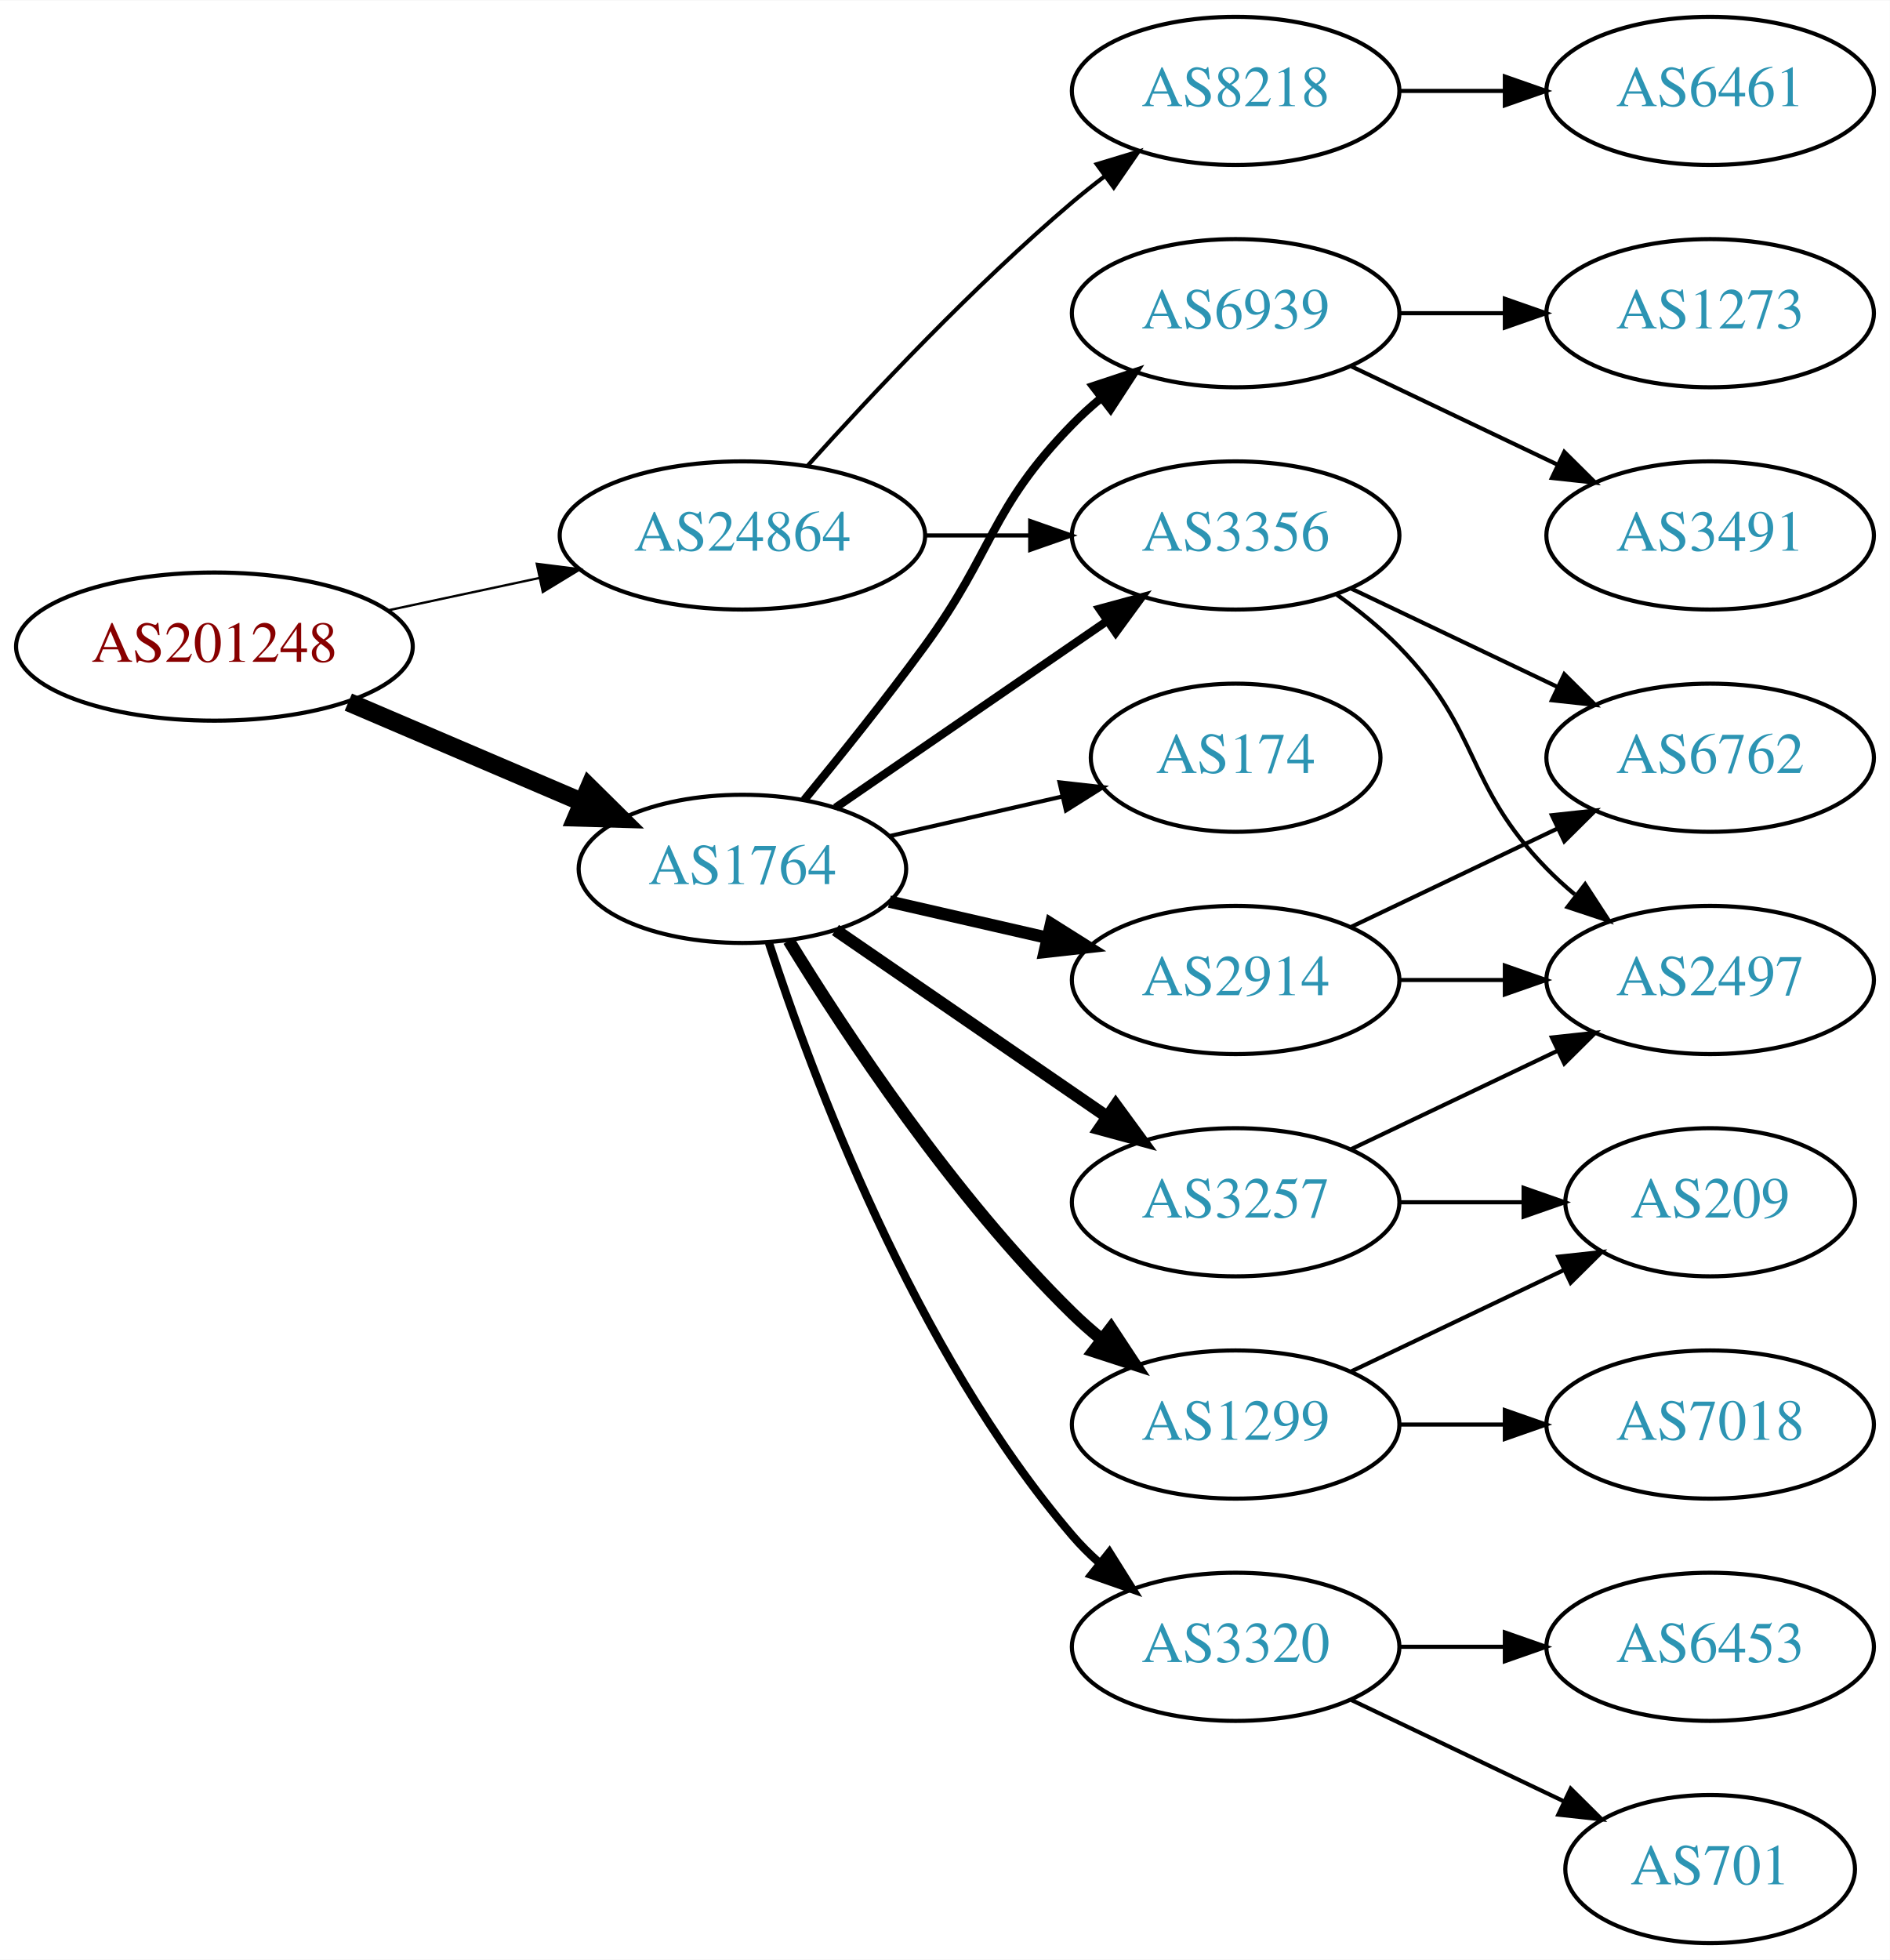
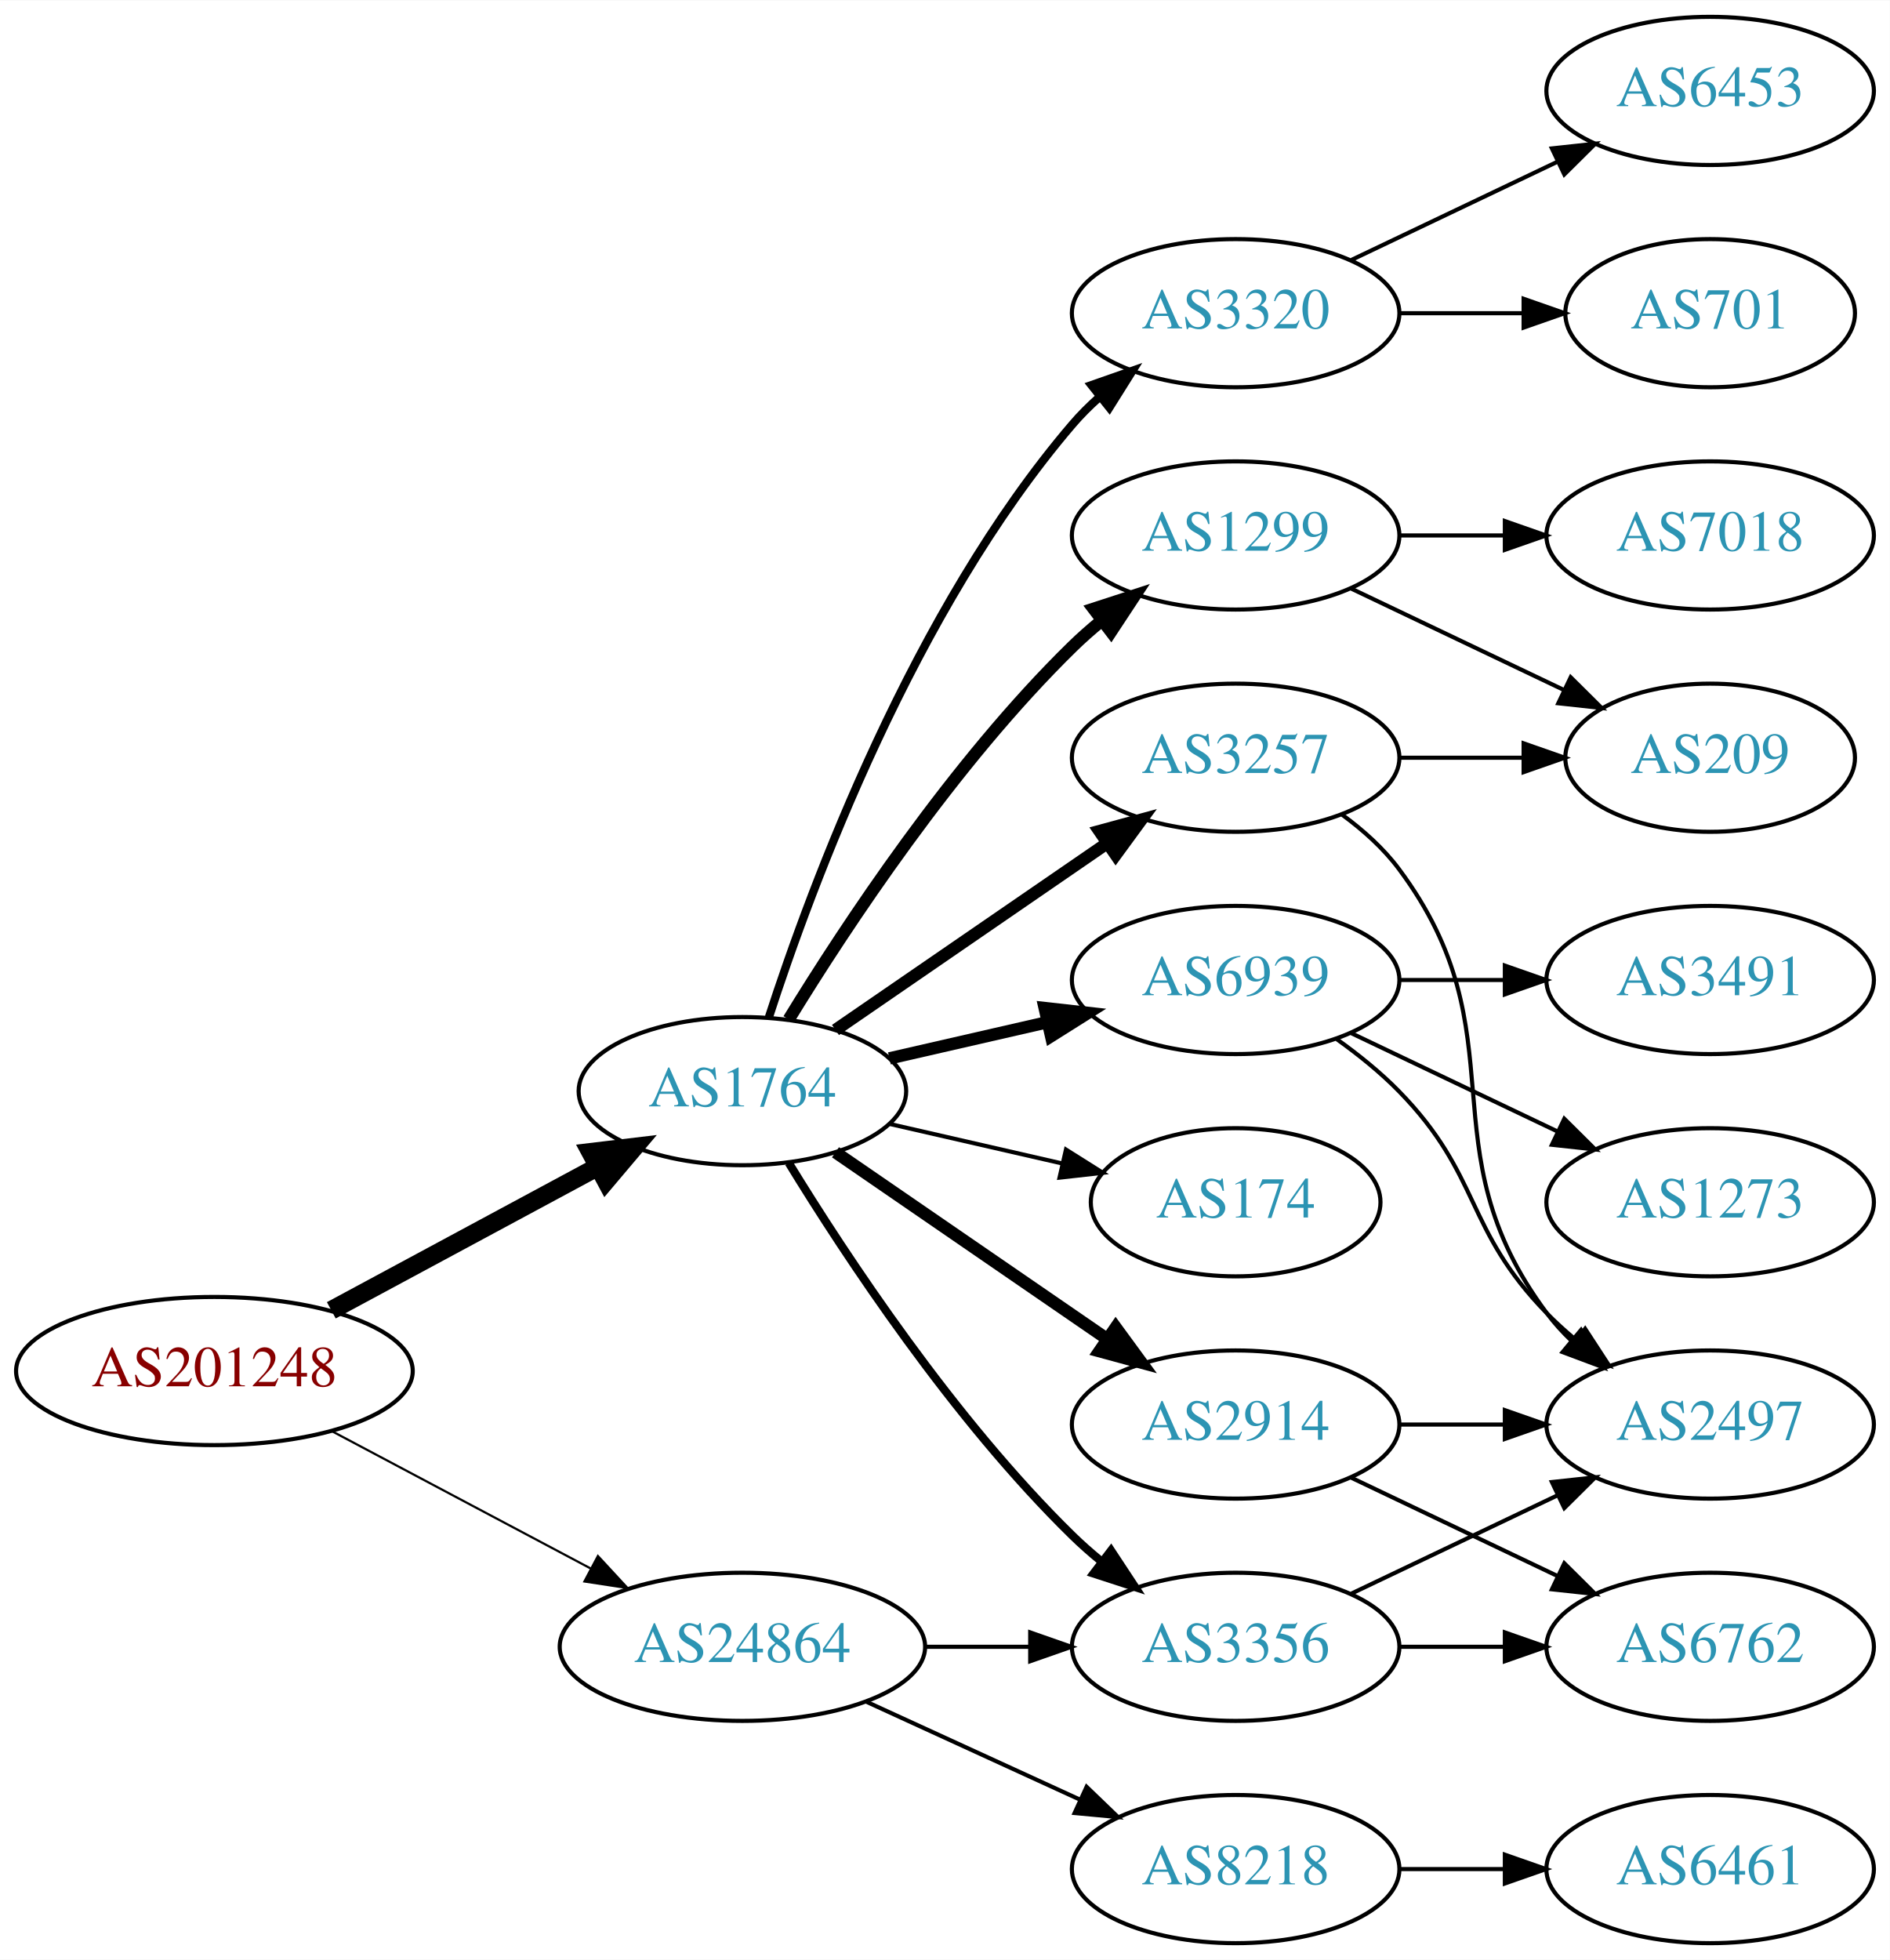
<svg xmlns="http://www.w3.org/2000/svg" xmlns:xlink="http://www.w3.org/1999/xlink" width="459pt" height="476pt" viewBox="0.00 0.00 459.17 476.00">
  <g id="graph0" class="graph" transform="scale(1 1) rotate(0) translate(4 472)">
    <polygon fill="white" stroke="none" points="-4,4 -4,-472 455.17,-472 455.17,4 -4,4" />
    <g id="node1" class="node">
      <g id="a_node1">
        <a xlink:href="/asn/201248" xlink:title="AS201248 ~ SCC EDV-Beratung AG [AT]">
-           <ellipse fill="#ffffff" stroke="black" cx="48.096" cy="-315" rx="48.192" ry="18" />
-           <text text-anchor="middle" x="48.096" y="-311.3" font-family="Times,serif" font-size="14.00" fill="#880000">AS201248</text>
+           <ellipse fill="#ffffff" stroke="black" cx="48.096" cy="-139" rx="48.192" ry="18" />
+           <text text-anchor="middle" x="48.096" y="-135.3" font-family="Times,serif" font-size="14.00" fill="#880000">AS201248</text>
        </a>
      </g>
    </g>
    <g id="node2" class="node">
      <g id="a_node2">
        <a xlink:href="/asn/1764" xlink:title="AS1764 ~ NEXTLAYER-AS [AT]">
-           <ellipse fill="#ffffff" stroke="black" cx="176.388" cy="-261" rx="39.794" ry="18" />
-           <text text-anchor="middle" x="176.388" y="-257.3" font-family="Times,serif" font-size="14.00" fill="#2c94b3">AS1764</text>
+           <ellipse fill="#ffffff" stroke="black" cx="176.388" cy="-207" rx="39.794" ry="18" />
+           <text text-anchor="middle" x="176.388" y="-203.3" font-family="Times,serif" font-size="14.00" fill="#2c94b3">AS1764</text>
        </a>
      </g>
    </g>
    <g id="edge1" class="edge">
-       <path fill="none" stroke="black" stroke-width="4.5" d="M80.639,-301.513C97.776,-294.185 119.097,-285.069 137.172,-277.34" />
-       <polygon fill="black" stroke="black" stroke-width="4.5" points="139.186,-280.762 146.832,-273.21 136.089,-273.521 139.186,-280.762" />
+       <path fill="none" stroke="black" stroke-width="4.5" d="M76.499,-153.755C95.498,-163.985 120.934,-177.68 141.251,-188.62" />
+       <polygon fill="black" stroke="black" stroke-width="4.5" points="139.512,-192.155 150.184,-193.429 143.246,-185.222 139.512,-192.155" />
    </g>
    <g id="node3" class="node">
      <g id="a_node3">
        <a xlink:href="/asn/24864" xlink:title="AS24864 ~ Raiffeisen Informatik GmbH [AT]">
-           <ellipse fill="#ffffff" stroke="black" cx="176.388" cy="-342" rx="44.393" ry="18" />
-           <text text-anchor="middle" x="176.388" y="-338.3" font-family="Times,serif" font-size="14.00" fill="#2c94b3">AS24864</text>
+           <ellipse fill="#ffffff" stroke="black" cx="176.388" cy="-72" rx="44.393" ry="18" />
+           <text text-anchor="middle" x="176.388" y="-68.3" font-family="Times,serif" font-size="14.00" fill="#2c94b3">AS24864</text>
        </a>
      </g>
    </g>
    <g id="edge2" class="edge">
-       <path fill="none" stroke="black" stroke-width="0.562" d="M90.448,-323.841C102.138,-326.34 114.964,-329.082 127.027,-331.661" />
-       <polygon fill="black" stroke="black" stroke-width="0.562" points="126.428,-335.112 136.939,-333.78 127.891,-328.267 126.428,-335.112" />
+       <path fill="none" stroke="black" stroke-width="0.529" d="M76.499,-124.462C94.995,-114.65 119.591,-101.601 139.626,-90.972" />
+       <polygon fill="black" stroke="black" stroke-width="0.529" points="141.278,-94.058 148.471,-86.279 137.997,-87.874 141.278,-94.058" />
    </g>
    <g id="node4" class="node">
      <g id="a_node4">
-         <a xlink:href="/asn/3257" xlink:title="AS3257 ~ GTT [DE]">
-           <ellipse fill="#ffffff" stroke="black" cx="296.23" cy="-180" rx="39.794" ry="18" />
-           <text text-anchor="middle" x="296.23" y="-176.3" font-family="Times,serif" font-size="14.00" fill="#2c94b3">AS3257</text>
+         <a xlink:href="/asn/3356" xlink:title="AS3356 ~ Level 3 Parent, LLC [US]">
+           <ellipse fill="#ffffff" stroke="black" cx="296.23" cy="-72" rx="39.794" ry="18" />
+           <text text-anchor="middle" x="296.23" y="-68.3" font-family="Times,serif" font-size="14.00" fill="#2c94b3">AS3356</text>
        </a>
      </g>
    </g>
    <g id="edge3" class="edge">
-       <path fill="none" stroke="black" stroke-width="3" d="M199.002,-246.143C217.49,-233.435 244.304,-215.005 264.934,-200.825" />
-       <polygon fill="black" stroke="black" stroke-width="3" points="267.096,-203.586 273.354,-195.037 263.13,-197.817 267.096,-203.586" />
+       <path fill="none" stroke="black" stroke-width="2" d="M187.653,-189.56C201.462,-167.009 227.651,-127.278 256.584,-99 258.724,-96.908 261.041,-94.863 263.441,-92.894" />
+       <polygon fill="black" stroke="black" stroke-width="2" points="265.951,-95.382 271.782,-86.536 261.708,-89.815 265.951,-95.382" />
    </g>
    <g id="node5" class="node">
      <g id="a_node5">
-         <a xlink:href="/asn/3320" xlink:title="AS3320 ~ DTAG [DE]">
-           <ellipse fill="#ffffff" stroke="black" cx="296.23" cy="-72" rx="39.794" ry="18" />
-           <text text-anchor="middle" x="296.23" y="-68.3" font-family="Times,serif" font-size="14.00" fill="#2c94b3">AS3320</text>
+         <a xlink:href="/asn/6939" xlink:title="AS6939 ~ Hurricane Electric LLC [US]">
+           <ellipse fill="#ffffff" stroke="black" cx="296.23" cy="-234" rx="39.794" ry="18" />
+           <text text-anchor="middle" x="296.23" y="-230.3" font-family="Times,serif" font-size="14.00" fill="#2c94b3">AS6939</text>
        </a>
      </g>
    </g>
    <g id="edge4" class="edge">
-       <path fill="none" stroke="black" stroke-width="2" d="M182.835,-243.009C193.149,-211.184 218.011,-144.073 256.584,-99 258.529,-96.726 260.708,-94.551 263.012,-92.493" />
-       <polygon fill="black" stroke="black" stroke-width="2" points="265.549,-94.947 271.181,-85.973 261.182,-89.476 265.549,-94.947" />
+       <path fill="none" stroke="black" stroke-width="3" d="M212.107,-214.955C224.107,-217.704 237.728,-220.825 250.42,-223.733" />
+       <polygon fill="black" stroke="black" stroke-width="3" points="249.823,-227.187 260.352,-226.009 251.386,-220.364 249.823,-227.187" />
    </g>
    <g id="node6" class="node">
      <g id="a_node6">
-         <a xlink:href="/asn/6939" xlink:title="AS6939 ~ Hurricane Electric LLC [US]">
-           <ellipse fill="#ffffff" stroke="black" cx="296.23" cy="-396" rx="39.794" ry="18" />
-           <text text-anchor="middle" x="296.23" y="-392.3" font-family="Times,serif" font-size="14.00" fill="#2c94b3">AS6939</text>
+         <a xlink:href="/asn/1299" xlink:title="AS1299 ~ Telia Carrier [EU]">
+           <ellipse fill="#ffffff" stroke="black" cx="296.23" cy="-342" rx="39.794" ry="18" />
+           <text text-anchor="middle" x="296.23" y="-338.3" font-family="Times,serif" font-size="14.00" fill="#2c94b3">AS1299</text>
        </a>
      </g>
    </g>
    <g id="edge5" class="edge">
-       <path fill="none" stroke="black" stroke-width="2" d="M191.39,-277.731C200.038,-288.25 211.23,-302.208 220.584,-315 237.609,-338.284 236.411,-348.383 256.584,-369 258.676,-371.139 260.96,-373.218 263.337,-375.21" />
-       <polygon fill="black" stroke="black" stroke-width="2" points="261.58,-378.275 271.636,-381.611 265.855,-372.732 261.58,-378.275" />
+       <path fill="none" stroke="black" stroke-width="3" d="M187.653,-224.44C201.462,-246.991 227.651,-286.722 256.584,-315 258.724,-317.092 261.041,-319.137 263.441,-321.106" />
+       <polygon fill="black" stroke="black" stroke-width="3" points="261.708,-324.185 271.782,-327.464 265.951,-318.618 261.708,-324.185" />
    </g>
    <g id="node7" class="node">
      <g id="a_node7">
-         <a xlink:href="/asn/2914" xlink:title="AS2914 ~ NTT America, Inc. [US]">
-           <ellipse fill="#ffffff" stroke="black" cx="296.23" cy="-234" rx="39.794" ry="18" />
-           <text text-anchor="middle" x="296.23" y="-230.3" font-family="Times,serif" font-size="14.00" fill="#2c94b3">AS2914</text>
+         <a xlink:href="/asn/174" xlink:title="AS174 ~ Cogent Communications [US]">
+           <ellipse fill="#ffffff" stroke="black" cx="296.23" cy="-180" rx="35.194" ry="18" />
+           <text text-anchor="middle" x="296.23" y="-176.3" font-family="Times,serif" font-size="14.00" fill="#2c94b3">AS174</text>
        </a>
      </g>
    </g>
    <g id="edge6" class="edge">
-       <path fill="none" stroke="black" stroke-width="3" d="M212.107,-253.045C224.107,-250.296 237.728,-247.175 250.42,-244.267" />
-       <polygon fill="black" stroke="black" stroke-width="3" points="251.386,-247.636 260.352,-241.991 249.823,-240.813 251.386,-247.636" />
+       <path fill="none" stroke="black" d="M212.107,-199.045C225.199,-196.045 240.222,-192.604 253.862,-189.478" />
+       <polygon fill="black" stroke="black" points="255.004,-192.807 263.97,-187.162 253.44,-185.984 255.004,-192.807" />
    </g>
    <g id="node8" class="node">
      <g id="a_node8">
-         <a xlink:href="/asn/1299" xlink:title="AS1299 ~ Telia Carrier [EU]">
+         <a xlink:href="/asn/2914" xlink:title="AS2914 ~ NTT America, Inc. [US]">
          <ellipse fill="#ffffff" stroke="black" cx="296.23" cy="-126" rx="39.794" ry="18" />
-           <text text-anchor="middle" x="296.23" y="-122.3" font-family="Times,serif" font-size="14.00" fill="#2c94b3">AS1299</text>
+           <text text-anchor="middle" x="296.23" y="-122.3" font-family="Times,serif" font-size="14.00" fill="#2c94b3">AS2914</text>
        </a>
      </g>
    </g>
    <g id="edge7" class="edge">
-       <path fill="none" stroke="black" stroke-width="3" d="M187.653,-243.56C201.462,-221.009 227.651,-181.278 256.584,-153 258.724,-150.908 261.041,-148.863 263.441,-146.894" />
-       <polygon fill="black" stroke="black" stroke-width="3" points="265.951,-149.382 271.782,-140.536 261.708,-143.815 265.951,-149.382" />
+       <path fill="none" stroke="black" stroke-width="3" d="M199.002,-192.143C217.49,-179.435 244.304,-161.005 264.934,-146.825" />
+       <polygon fill="black" stroke="black" stroke-width="3" points="267.096,-149.586 273.354,-141.037 263.13,-143.817 267.096,-149.586" />
    </g>
    <g id="node9" class="node">
      <g id="a_node9">
-         <a xlink:href="/asn/3356" xlink:title="AS3356 ~ Level 3 Parent, LLC [US]">
-           <ellipse fill="#ffffff" stroke="black" cx="296.23" cy="-342" rx="39.794" ry="18" />
-           <text text-anchor="middle" x="296.23" y="-338.3" font-family="Times,serif" font-size="14.00" fill="#2c94b3">AS3356</text>
+         <a xlink:href="/asn/3257" xlink:title="AS3257 ~ GTT [DE]">
+           <ellipse fill="#ffffff" stroke="black" cx="296.23" cy="-288" rx="39.794" ry="18" />
+           <text text-anchor="middle" x="296.23" y="-284.3" font-family="Times,serif" font-size="14.00" fill="#2c94b3">AS3257</text>
        </a>
      </g>
    </g>
    <g id="edge8" class="edge">
-       <path fill="none" stroke="black" stroke-width="2" d="M199.002,-275.857C217.49,-288.565 244.304,-306.995 264.934,-321.175" />
-       <polygon fill="black" stroke="black" stroke-width="2" points="263.13,-324.183 273.354,-326.963 267.096,-318.414 263.13,-324.183" />
+       <path fill="none" stroke="black" stroke-width="3" d="M199.002,-221.857C217.49,-234.565 244.304,-252.995 264.934,-267.175" />
+       <polygon fill="black" stroke="black" stroke-width="3" points="263.13,-270.183 273.354,-272.963 267.096,-264.414 263.13,-270.183" />
    </g>
    <g id="node10" class="node">
      <g id="a_node10">
-         <a xlink:href="/asn/174" xlink:title="AS174 ~ Cogent Communications [US]">
-           <ellipse fill="#ffffff" stroke="black" cx="296.23" cy="-288" rx="35.194" ry="18" />
-           <text text-anchor="middle" x="296.23" y="-284.3" font-family="Times,serif" font-size="14.00" fill="#2c94b3">AS174</text>
+         <a xlink:href="/asn/3320" xlink:title="AS3320 ~ DTAG [DE]">
+           <ellipse fill="#ffffff" stroke="black" cx="296.23" cy="-396" rx="39.794" ry="18" />
+           <text text-anchor="middle" x="296.23" y="-392.3" font-family="Times,serif" font-size="14.00" fill="#2c94b3">AS3320</text>
        </a>
      </g>
    </g>
    <g id="edge9" class="edge">
-       <path fill="none" stroke="black" d="M212.107,-268.955C225.199,-271.955 240.222,-275.396 253.862,-278.522" />
-       <polygon fill="black" stroke="black" points="253.44,-282.016 263.97,-280.838 255.004,-275.193 253.44,-282.016" />
-     </g>
-     <g id="edge23" class="edge">
-       <path fill="none" stroke="black" d="M220.599,-342C228.911,-342 237.674,-342 246.156,-342" />
-       <polygon fill="black" stroke="black" points="246.315,-345.5 256.315,-342 246.315,-338.5 246.315,-345.5" />
+       <path fill="none" stroke="black" stroke-width="2" d="M182.835,-224.991C193.149,-256.816 218.011,-323.927 256.584,-369 258.529,-371.274 260.708,-373.449 263.012,-375.507" />
+       <polygon fill="black" stroke="black" stroke-width="2" points="261.182,-378.524 271.181,-382.027 265.549,-373.053 261.182,-378.524" />
+     </g>
+     <g id="edge24" class="edge">
+       <path fill="none" stroke="black" d="M220.599,-72C228.911,-72 237.674,-72 246.156,-72" />
+       <polygon fill="black" stroke="black" points="246.315,-75.5 256.315,-72 246.315,-68.5 246.315,-75.5" />
    </g>
    <g id="node19" class="node">
      <g id="a_node19">
        <a xlink:href="/asn/8218" xlink:title="AS8218 ~ legacy Neotelecoms [FR]">
-           <ellipse fill="#ffffff" stroke="black" cx="296.23" cy="-450" rx="39.794" ry="18" />
-           <text text-anchor="middle" x="296.23" y="-446.3" font-family="Times,serif" font-size="14.00" fill="#2c94b3">AS8218</text>
-         </a>
-       </g>
-     </g>
-     <g id="edge22" class="edge">
-       <path fill="none" stroke="black" d="M192.32,-359.044C207.646,-376.097 232.582,-402.65 256.584,-423 259.081,-425.117 261.741,-427.232 264.453,-429.293" />
-       <polygon fill="black" stroke="black" points="262.489,-432.194 272.629,-435.266 266.619,-426.541 262.489,-432.194" />
+           <ellipse fill="#ffffff" stroke="black" cx="296.23" cy="-18" rx="39.794" ry="18" />
+           <text text-anchor="middle" x="296.23" y="-14.3" font-family="Times,serif" font-size="14.00" fill="#2c94b3">AS8218</text>
+         </a>
+       </g>
+     </g>
+     <g id="edge23" class="edge">
+       <path fill="none" stroke="black" d="M206.517,-58.652C222.128,-51.498 241.526,-42.609 258.198,-34.969" />
+       <polygon fill="black" stroke="black" points="260.017,-37.986 267.65,-30.638 257.101,-31.622 260.017,-37.986" />
    </g>
    <g id="node13" class="node">
      <g id="a_node13">
        <a xlink:href="/asn/2497" xlink:title="AS2497 ~ Internet Initiative Japan Inc. [JP]">
+           <ellipse fill="#ffffff" stroke="black" cx="411.523" cy="-126" rx="39.794" ry="18" />
+           <text text-anchor="middle" x="411.523" y="-122.3" font-family="Times,serif" font-size="14.00" fill="#2c94b3">AS2497</text>
+         </a>
+       </g>
+     </g>
+     <g id="edge15" class="edge">
+       <path fill="none" stroke="black" d="M324.367,-84.934C339.361,-92.081 358.182,-101.052 374.405,-108.785" />
+       <polygon fill="black" stroke="black" points="373.075,-112.028 383.608,-113.171 376.087,-105.709 373.075,-112.028" />
+     </g>
+     <g id="node16" class="node">
+       <g id="a_node16">
+         <a xlink:href="/asn/6762" xlink:title="AS6762 ~ TELECOM ITALIA SPARKLE S.p.A. [IT]">
+           <ellipse fill="#ffffff" stroke="black" cx="411.523" cy="-72" rx="39.794" ry="18" />
+           <text text-anchor="middle" x="411.523" y="-68.3" font-family="Times,serif" font-size="14.00" fill="#2c94b3">AS6762</text>
+         </a>
+       </g>
+     </g>
+     <g id="edge16" class="edge">
+       <path fill="none" stroke="black" d="M335.902,-72C344.105,-72 352.869,-72 361.401,-72" />
+       <polygon fill="black" stroke="black" points="361.641,-75.5 371.641,-72 361.641,-68.5 361.641,-75.5" />
+     </g>
+     <g id="node11" class="node">
+       <g id="a_node11">
+         <a xlink:href="/asn/3491" xlink:title="AS3491 ~ PCCW Global, Inc. [US]">
          <ellipse fill="#ffffff" stroke="black" cx="411.523" cy="-234" rx="39.794" ry="18" />
-           <text text-anchor="middle" x="411.523" y="-230.3" font-family="Times,serif" font-size="14.00" fill="#2c94b3">AS2497</text>
-         </a>
-       </g>
+           <text text-anchor="middle" x="411.523" y="-230.3" font-family="Times,serif" font-size="14.00" fill="#2c94b3">AS3491</text>
+         </a>
+       </g>
+     </g>
+     <g id="edge10" class="edge">
+       <path fill="none" stroke="black" d="M335.902,-234C344.105,-234 352.869,-234 361.401,-234" />
+       <polygon fill="black" stroke="black" points="361.641,-237.5 371.641,-234 361.641,-230.5 361.641,-237.5" />
+     </g>
+     <g id="node12" class="node">
+       <g id="a_node12">
+         <a xlink:href="/asn/1273" xlink:title="AS1273 ~ Vodafone Group PLC [EU]">
+           <ellipse fill="#ffffff" stroke="black" cx="411.523" cy="-180" rx="39.794" ry="18" />
+           <text text-anchor="middle" x="411.523" y="-176.3" font-family="Times,serif" font-size="14.00" fill="#2c94b3">AS1273</text>
+         </a>
+       </g>
+     </g>
+     <g id="edge11" class="edge">
+       <path fill="none" stroke="black" d="M324.367,-221.066C339.361,-213.919 358.182,-204.948 374.405,-197.215" />
+       <polygon fill="black" stroke="black" points="376.087,-200.291 383.608,-192.829 373.075,-193.972 376.087,-200.291" />
    </g>
    <g id="edge12" class="edge">
-       <path fill="none" stroke="black" d="M324.367,-192.934C339.361,-200.081 358.182,-209.052 374.405,-216.785" />
-       <polygon fill="black" stroke="black" points="373.075,-220.028 383.608,-221.171 376.087,-213.709 373.075,-220.028" />
+       <path fill="none" stroke="black" d="M320.824,-219.611C326.08,-215.852 331.412,-211.563 335.877,-207 356.049,-186.383 351.704,-173.617 371.877,-153 373.969,-150.861 376.253,-148.782 378.63,-146.79" />
+       <polygon fill="black" stroke="black" points="381.148,-149.268 386.929,-140.389 376.873,-143.725 381.148,-149.268" />
    </g>
    <g id="node14" class="node">
      <g id="a_node14">
-         <a xlink:href="/asn/209" xlink:title="AS209 ~ CenturyLink Communications, LLC [US]">
-           <ellipse fill="#ffffff" stroke="black" cx="411.523" cy="-180" rx="35.194" ry="18" />
-           <text text-anchor="middle" x="411.523" y="-176.3" font-family="Times,serif" font-size="14.00" fill="#2c94b3">AS209</text>
+         <a xlink:href="/asn/7018" xlink:title="AS7018 ~ AT&amp;T Services, Inc. [US]">
+           <ellipse fill="#ffffff" stroke="black" cx="411.523" cy="-342" rx="39.794" ry="18" />
+           <text text-anchor="middle" x="411.523" y="-338.3" font-family="Times,serif" font-size="14.00" fill="#2c94b3">AS7018</text>
        </a>
      </g>
    </g>
    <g id="edge13" class="edge">
-       <path fill="none" stroke="black" d="M335.902,-180C345.608,-180 356.098,-180 366.061,-180" />
-       <polygon fill="black" stroke="black" points="366.198,-183.5 376.198,-180 366.198,-176.5 366.198,-183.5" />
-     </g>
-     <g id="node11" class="node">
-       <g id="a_node11">
-         <a xlink:href="/asn/701" xlink:title="AS701 ~ UUNET [US]">
-           <ellipse fill="#ffffff" stroke="black" cx="411.523" cy="-18" rx="35.194" ry="18" />
-           <text text-anchor="middle" x="411.523" y="-14.3" font-family="Times,serif" font-size="14.00" fill="#2c94b3">AS701</text>
-         </a>
-       </g>
-     </g>
-     <g id="edge10" class="edge">
-       <path fill="none" stroke="black" d="M324.367,-59.066C339.798,-51.71 359.284,-42.423 375.819,-34.541" />
-       <polygon fill="black" stroke="black" points="377.64,-37.551 385.161,-30.089 374.628,-31.232 377.64,-37.551" />
-     </g>
-     <g id="node12" class="node">
-       <g id="a_node12">
-         <a xlink:href="/asn/6453" xlink:title="AS6453 ~ TATA COMMUNICATIONS (AMERICA) INC [US]">
-           <ellipse fill="#ffffff" stroke="black" cx="411.523" cy="-72" rx="39.794" ry="18" />
-           <text text-anchor="middle" x="411.523" y="-68.3" font-family="Times,serif" font-size="14.00" fill="#2c94b3">AS6453</text>
-         </a>
-       </g>
-     </g>
-     <g id="edge11" class="edge">
-       <path fill="none" stroke="black" d="M335.902,-72C344.105,-72 352.869,-72 361.401,-72" />
-       <polygon fill="black" stroke="black" points="361.641,-75.5 371.641,-72 361.641,-68.5 361.641,-75.5" />
+       <path fill="none" stroke="black" d="M335.902,-342C344.105,-342 352.869,-342 361.401,-342" />
+       <polygon fill="black" stroke="black" points="361.641,-345.5 371.641,-342 361.641,-338.5 361.641,-345.5" />
    </g>
    <g id="node15" class="node">
      <g id="a_node15">
-         <a xlink:href="/asn/1273" xlink:title="AS1273 ~ Vodafone Group PLC [EU]">
-           <ellipse fill="#ffffff" stroke="black" cx="411.523" cy="-396" rx="39.794" ry="18" />
-           <text text-anchor="middle" x="411.523" y="-392.3" font-family="Times,serif" font-size="14.00" fill="#2c94b3">AS1273</text>
+         <a xlink:href="/asn/209" xlink:title="AS209 ~ CenturyLink Communications, LLC [US]">
+           <ellipse fill="#ffffff" stroke="black" cx="411.523" cy="-288" rx="35.194" ry="18" />
+           <text text-anchor="middle" x="411.523" y="-284.3" font-family="Times,serif" font-size="14.00" fill="#2c94b3">AS209</text>
        </a>
      </g>
    </g>
    <g id="edge14" class="edge">
-       <path fill="none" stroke="black" d="M335.902,-396C344.105,-396 352.869,-396 361.401,-396" />
-       <polygon fill="black" stroke="black" points="361.641,-399.5 371.641,-396 361.641,-392.5 361.641,-399.5" />
-     </g>
-     <g id="node16" class="node">
-       <g id="a_node16">
-         <a xlink:href="/asn/3491" xlink:title="AS3491 ~ PCCW Global, Inc. [US]">
-           <ellipse fill="#ffffff" stroke="black" cx="411.523" cy="-342" rx="39.794" ry="18" />
-           <text text-anchor="middle" x="411.523" y="-338.3" font-family="Times,serif" font-size="14.00" fill="#2c94b3">AS3491</text>
-         </a>
-       </g>
-     </g>
-     <g id="edge15" class="edge">
-       <path fill="none" stroke="black" d="M324.367,-383.066C339.361,-375.919 358.182,-366.948 374.405,-359.215" />
-       <polygon fill="black" stroke="black" points="376.087,-362.291 383.608,-354.829 373.075,-355.972 376.087,-362.291" />
-     </g>
-     <g id="edge17" class="edge">
-       <path fill="none" stroke="black" d="M335.902,-234C344.105,-234 352.869,-234 361.401,-234" />
-       <polygon fill="black" stroke="black" points="361.641,-237.5 371.641,-234 361.641,-230.5 361.641,-237.5" />
-     </g>
-     <g id="node17" class="node">
-       <g id="a_node17">
-         <a xlink:href="/asn/6762" xlink:title="AS6762 ~ TELECOM ITALIA SPARKLE S.p.A. [IT]">
-           <ellipse fill="#ffffff" stroke="black" cx="411.523" cy="-288" rx="39.794" ry="18" />
-           <text text-anchor="middle" x="411.523" y="-284.3" font-family="Times,serif" font-size="14.00" fill="#2c94b3">AS6762</text>
-         </a>
-       </g>
-     </g>
-     <g id="edge16" class="edge">
-       <path fill="none" stroke="black" d="M324.367,-246.934C339.361,-254.081 358.182,-263.052 374.405,-270.785" />
-       <polygon fill="black" stroke="black" points="373.075,-274.028 383.608,-275.171 376.087,-267.709 373.075,-274.028" />
-     </g>
-     <g id="edge19" class="edge">
-       <path fill="none" stroke="black" d="M324.367,-138.934C339.798,-146.29 359.284,-155.577 375.819,-163.459" />
-       <polygon fill="black" stroke="black" points="374.628,-166.768 385.161,-167.911 377.64,-160.449 374.628,-166.768" />
-     </g>
-     <g id="node18" class="node">
-       <g id="a_node18">
-         <a xlink:href="/asn/7018" xlink:title="AS7018 ~ AT&amp;T Services, Inc. [US]">
-           <ellipse fill="#ffffff" stroke="black" cx="411.523" cy="-126" rx="39.794" ry="18" />
-           <text text-anchor="middle" x="411.523" y="-122.3" font-family="Times,serif" font-size="14.00" fill="#2c94b3">AS7018</text>
-         </a>
-       </g>
+       <path fill="none" stroke="black" d="M324.367,-329.066C339.798,-321.71 359.284,-312.423 375.819,-304.541" />
+       <polygon fill="black" stroke="black" points="377.64,-307.551 385.161,-300.089 374.628,-301.232 377.64,-307.551" />
    </g>
    <g id="edge18" class="edge">
      <path fill="none" stroke="black" d="M335.902,-126C344.105,-126 352.869,-126 361.401,-126" />
      <polygon fill="black" stroke="black" points="361.641,-129.5 371.641,-126 361.641,-122.5 361.641,-129.5" />
    </g>
+     <g id="edge17" class="edge">
+       <path fill="none" stroke="black" d="M324.367,-113.066C339.361,-105.919 358.182,-96.948 374.405,-89.215" />
+       <polygon fill="black" stroke="black" points="376.087,-92.291 383.608,-84.829 373.075,-85.972 376.087,-92.291" />
+     </g>
+     <g id="edge21" class="edge">
+       <path fill="none" stroke="black" d="M322.161,-274.118C327.237,-270.389 332.155,-265.984 335.877,-261 366.148,-220.458 341.605,-193.542 371.877,-153 373.621,-150.664 375.628,-148.455 377.792,-146.383" />
+       <polygon fill="black" stroke="black" points="380.151,-148.973 385.592,-139.882 375.67,-143.595 380.151,-148.973" />
+     </g>
+     <g id="edge22" class="edge">
+       <path fill="none" stroke="black" d="M335.902,-288C345.608,-288 356.098,-288 366.061,-288" />
+       <polygon fill="black" stroke="black" points="366.198,-291.5 376.198,-288 366.198,-284.5 366.198,-291.5" />
+     </g>
+     <g id="node17" class="node">
+       <g id="a_node17">
+         <a xlink:href="/asn/701" xlink:title="AS701 ~ UUNET [US]">
+           <ellipse fill="#ffffff" stroke="black" cx="411.523" cy="-396" rx="35.194" ry="18" />
+           <text text-anchor="middle" x="411.523" y="-392.3" font-family="Times,serif" font-size="14.00" fill="#2c94b3">AS701</text>
+         </a>
+       </g>
+     </g>
+     <g id="edge19" class="edge">
+       <path fill="none" stroke="black" d="M335.902,-396C345.608,-396 356.098,-396 366.061,-396" />
+       <polygon fill="black" stroke="black" points="366.198,-399.5 376.198,-396 366.198,-392.5 366.198,-399.5" />
+     </g>
+     <g id="node18" class="node">
+       <g id="a_node18">
+         <a xlink:href="/asn/6453" xlink:title="AS6453 ~ TATA COMMUNICATIONS (AMERICA) INC [US]">
+           <ellipse fill="#ffffff" stroke="black" cx="411.523" cy="-450" rx="39.794" ry="18" />
+           <text text-anchor="middle" x="411.523" y="-446.3" font-family="Times,serif" font-size="14.00" fill="#2c94b3">AS6453</text>
+         </a>
+       </g>
+     </g>
    <g id="edge20" class="edge">
-       <path fill="none" stroke="black" d="M320.824,-327.611C326.08,-323.852 331.412,-319.563 335.877,-315 356.049,-294.383 351.704,-281.617 371.877,-261 373.969,-258.861 376.253,-256.782 378.63,-254.79" />
-       <polygon fill="black" stroke="black" points="381.148,-257.268 386.929,-248.389 376.873,-251.725 381.148,-257.268" />
-     </g>
-     <g id="edge21" class="edge">
-       <path fill="none" stroke="black" d="M324.367,-329.066C339.361,-321.919 358.182,-312.948 374.405,-305.215" />
-       <polygon fill="black" stroke="black" points="376.087,-308.291 383.608,-300.829 373.075,-301.972 376.087,-308.291" />
+       <path fill="none" stroke="black" d="M324.367,-408.934C339.361,-416.081 358.182,-425.052 374.405,-432.785" />
+       <polygon fill="black" stroke="black" points="373.075,-436.028 383.608,-437.171 376.087,-429.709 373.075,-436.028" />
    </g>
    <g id="node20" class="node">
      <g id="a_node20">
        <a xlink:href="/asn/6461" xlink:title="AS6461 ~ Zayo Bandwidth [US]">
-           <ellipse fill="#ffffff" stroke="black" cx="411.523" cy="-450" rx="39.794" ry="18" />
-           <text text-anchor="middle" x="411.523" y="-446.3" font-family="Times,serif" font-size="14.00" fill="#2c94b3">AS6461</text>
-         </a>
-       </g>
-     </g>
-     <g id="edge24" class="edge">
-       <path fill="none" stroke="black" d="M335.902,-450C344.105,-450 352.869,-450 361.401,-450" />
-       <polygon fill="black" stroke="black" points="361.641,-453.5 371.641,-450 361.641,-446.5 361.641,-453.5" />
+           <ellipse fill="#ffffff" stroke="black" cx="411.523" cy="-18" rx="39.794" ry="18" />
+           <text text-anchor="middle" x="411.523" y="-14.3" font-family="Times,serif" font-size="14.00" fill="#2c94b3">AS6461</text>
+         </a>
+       </g>
+     </g>
+     <g id="edge25" class="edge">
+       <path fill="none" stroke="black" d="M335.902,-18C344.105,-18 352.869,-18 361.401,-18" />
+       <polygon fill="black" stroke="black" points="361.641,-21.5 371.641,-18 361.641,-14.5 361.641,-21.5" />
    </g>
  </g>
</svg>
